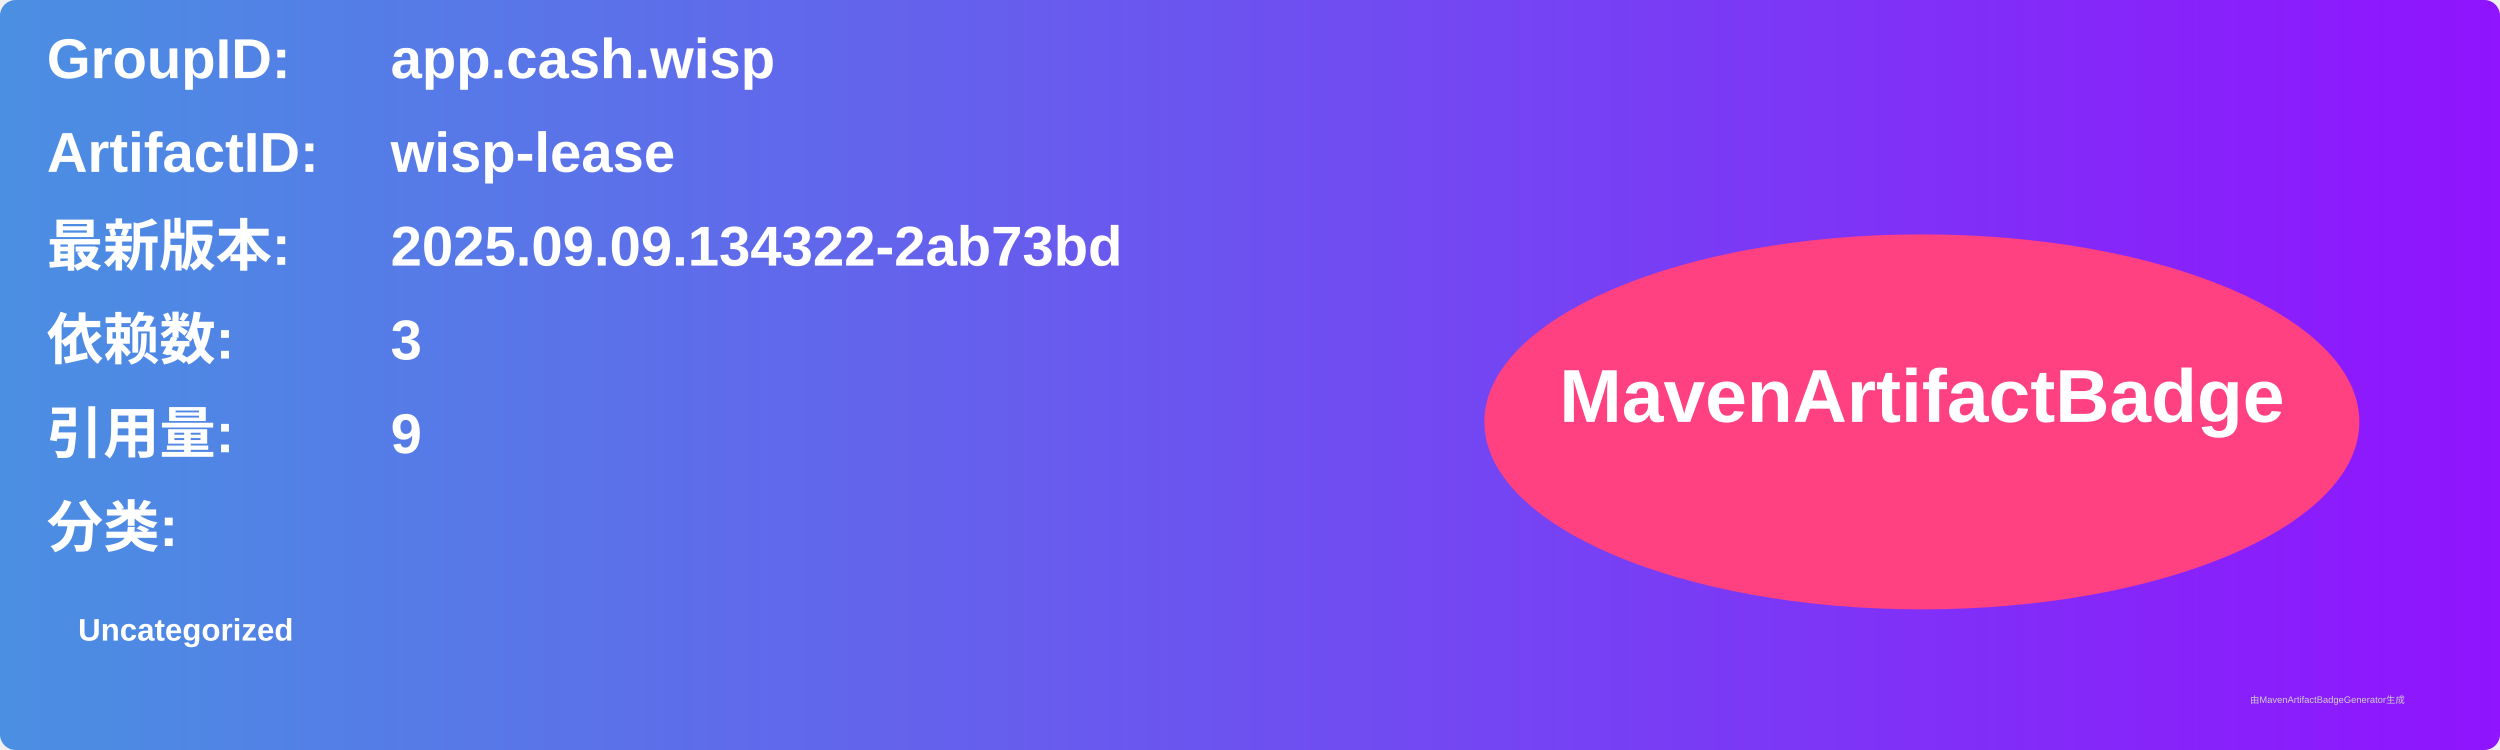
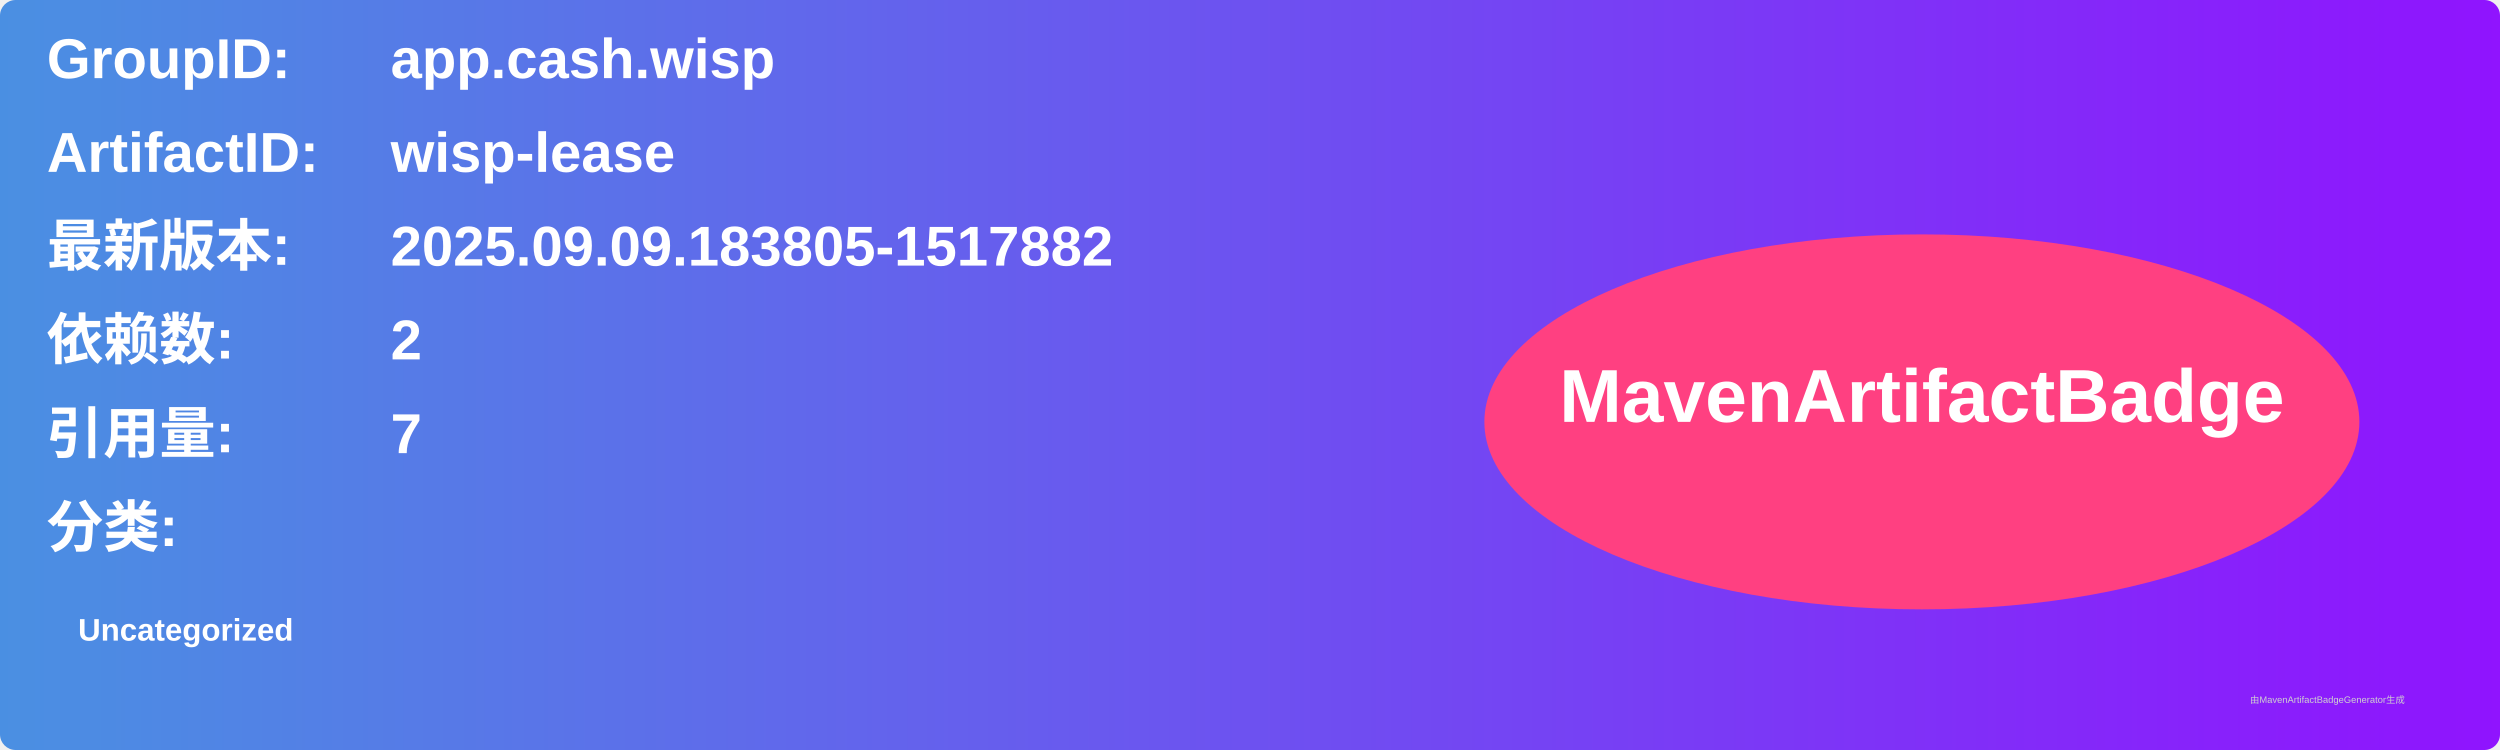
<svg xmlns="http://www.w3.org/2000/svg" width="800" height="240" viewBox="0 0 800 240">
  <linearGradient id="grad" x1="0%" y1="0%" x2="100%" y2="0%">
    <stop offset="0%" stop-color="#4a90e2" />
    <stop offset="100%" stop-color="#9013fe" />
  </linearGradient>
  <rect width="100%" height="100%" rx="5" ry="5" fill="url(#grad)" />
  <g transform="translate(15, 15)">
    <text x="0" y="10" font-family="Arial" font-size="18" fill="white" font-weight="bold" width="260">GroupID:</text>
    <text x="110" y="10" font-family="Arial" font-size="18" fill="white" font-weight="bold" width="460">app.cash.wisp</text>
    <text x="0" y="40" font-family="Arial" font-size="18" fill="white" font-weight="bold" width="260">ArtifactID:</text>
    <text x="110" y="40" font-family="Arial" font-size="18" fill="white" font-weight="bold" width="460">wisp-lease</text>
    <text x="0" y="70" font-family="Arial" font-size="18" fill="white" font-weight="bold">最新版本:</text>
    <text x="110" y="70" font-family="Arial" font-size="18" fill="white" font-weight="bold">
-       <tspan font-weight="bold">2025.09.09.134322-2ab73bd</tspan>
+       <tspan font-weight="bold">2025.09.09.183805-1517882</tspan>
    </text>
    <text x="0" y="100" font-family="Arial" font-size="18" fill="white" font-weight="bold">依赖数: </text>
    <text x="110" y="100" font-family="Arial" font-size="18" fill="white">
-       <tspan font-weight="bold">3</tspan>
+       <tspan font-weight="bold">2</tspan>
    </text>
    <text x="0" y="130" font-family="Arial" font-size="18" fill="white" font-weight="bold">引用量: </text>
    <text x="110" y="130" font-family="Arial" font-size="18" fill="white">
-       <tspan font-weight="bold">9</tspan>
+       <tspan font-weight="bold">7</tspan>
    </text>
    <text x="0" y="160" font-family="Arial" font-size="18" fill="white" font-weight="bold">分类:</text>
    <text x="10" y="190" font-family="Arial" font-size="10" fill="white">
      <tspan font-weight="bold">Uncategorized</tspan>
    </text>
    <ellipse cx="600" cy="120" rx="140" ry="60" fill="#ff4081" />
    <text x="600" y="120" text-anchor="middle" font-family="Arial" font-size="24" fill="white" font-weight="bold">MavenArtifactBadge</text>
  </g>
  <text x="720" y="225" font-family="Arial" font-size="3" fill="#d0d0d0">由MavenArtifactBadgeGenerator生成</text>
</svg>
